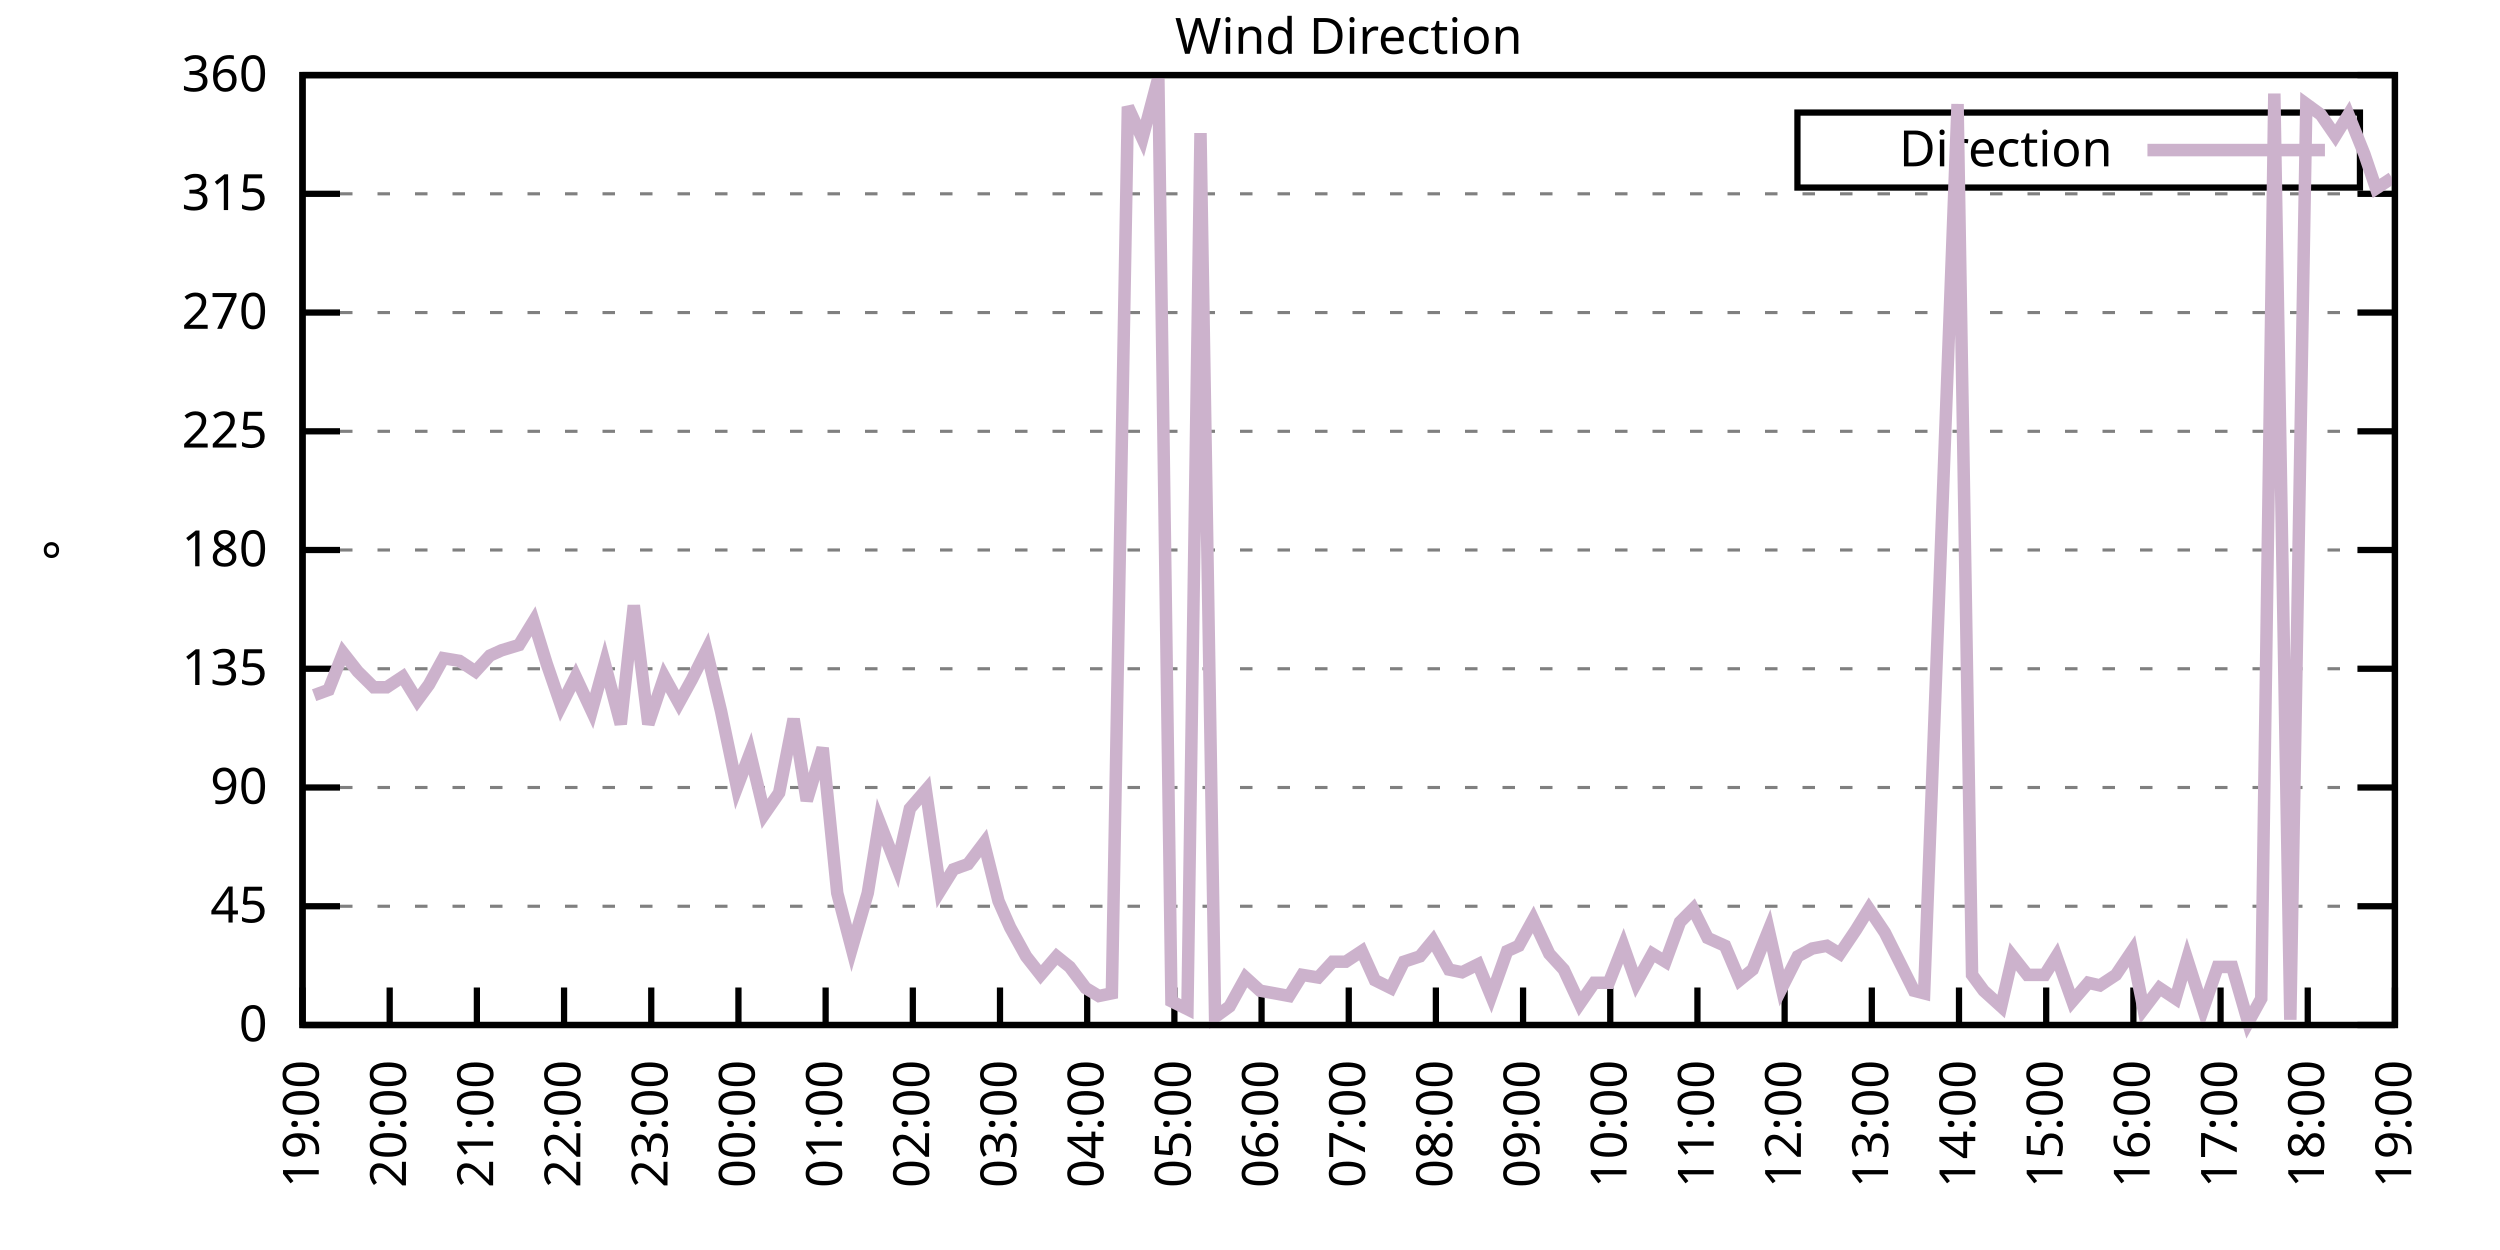
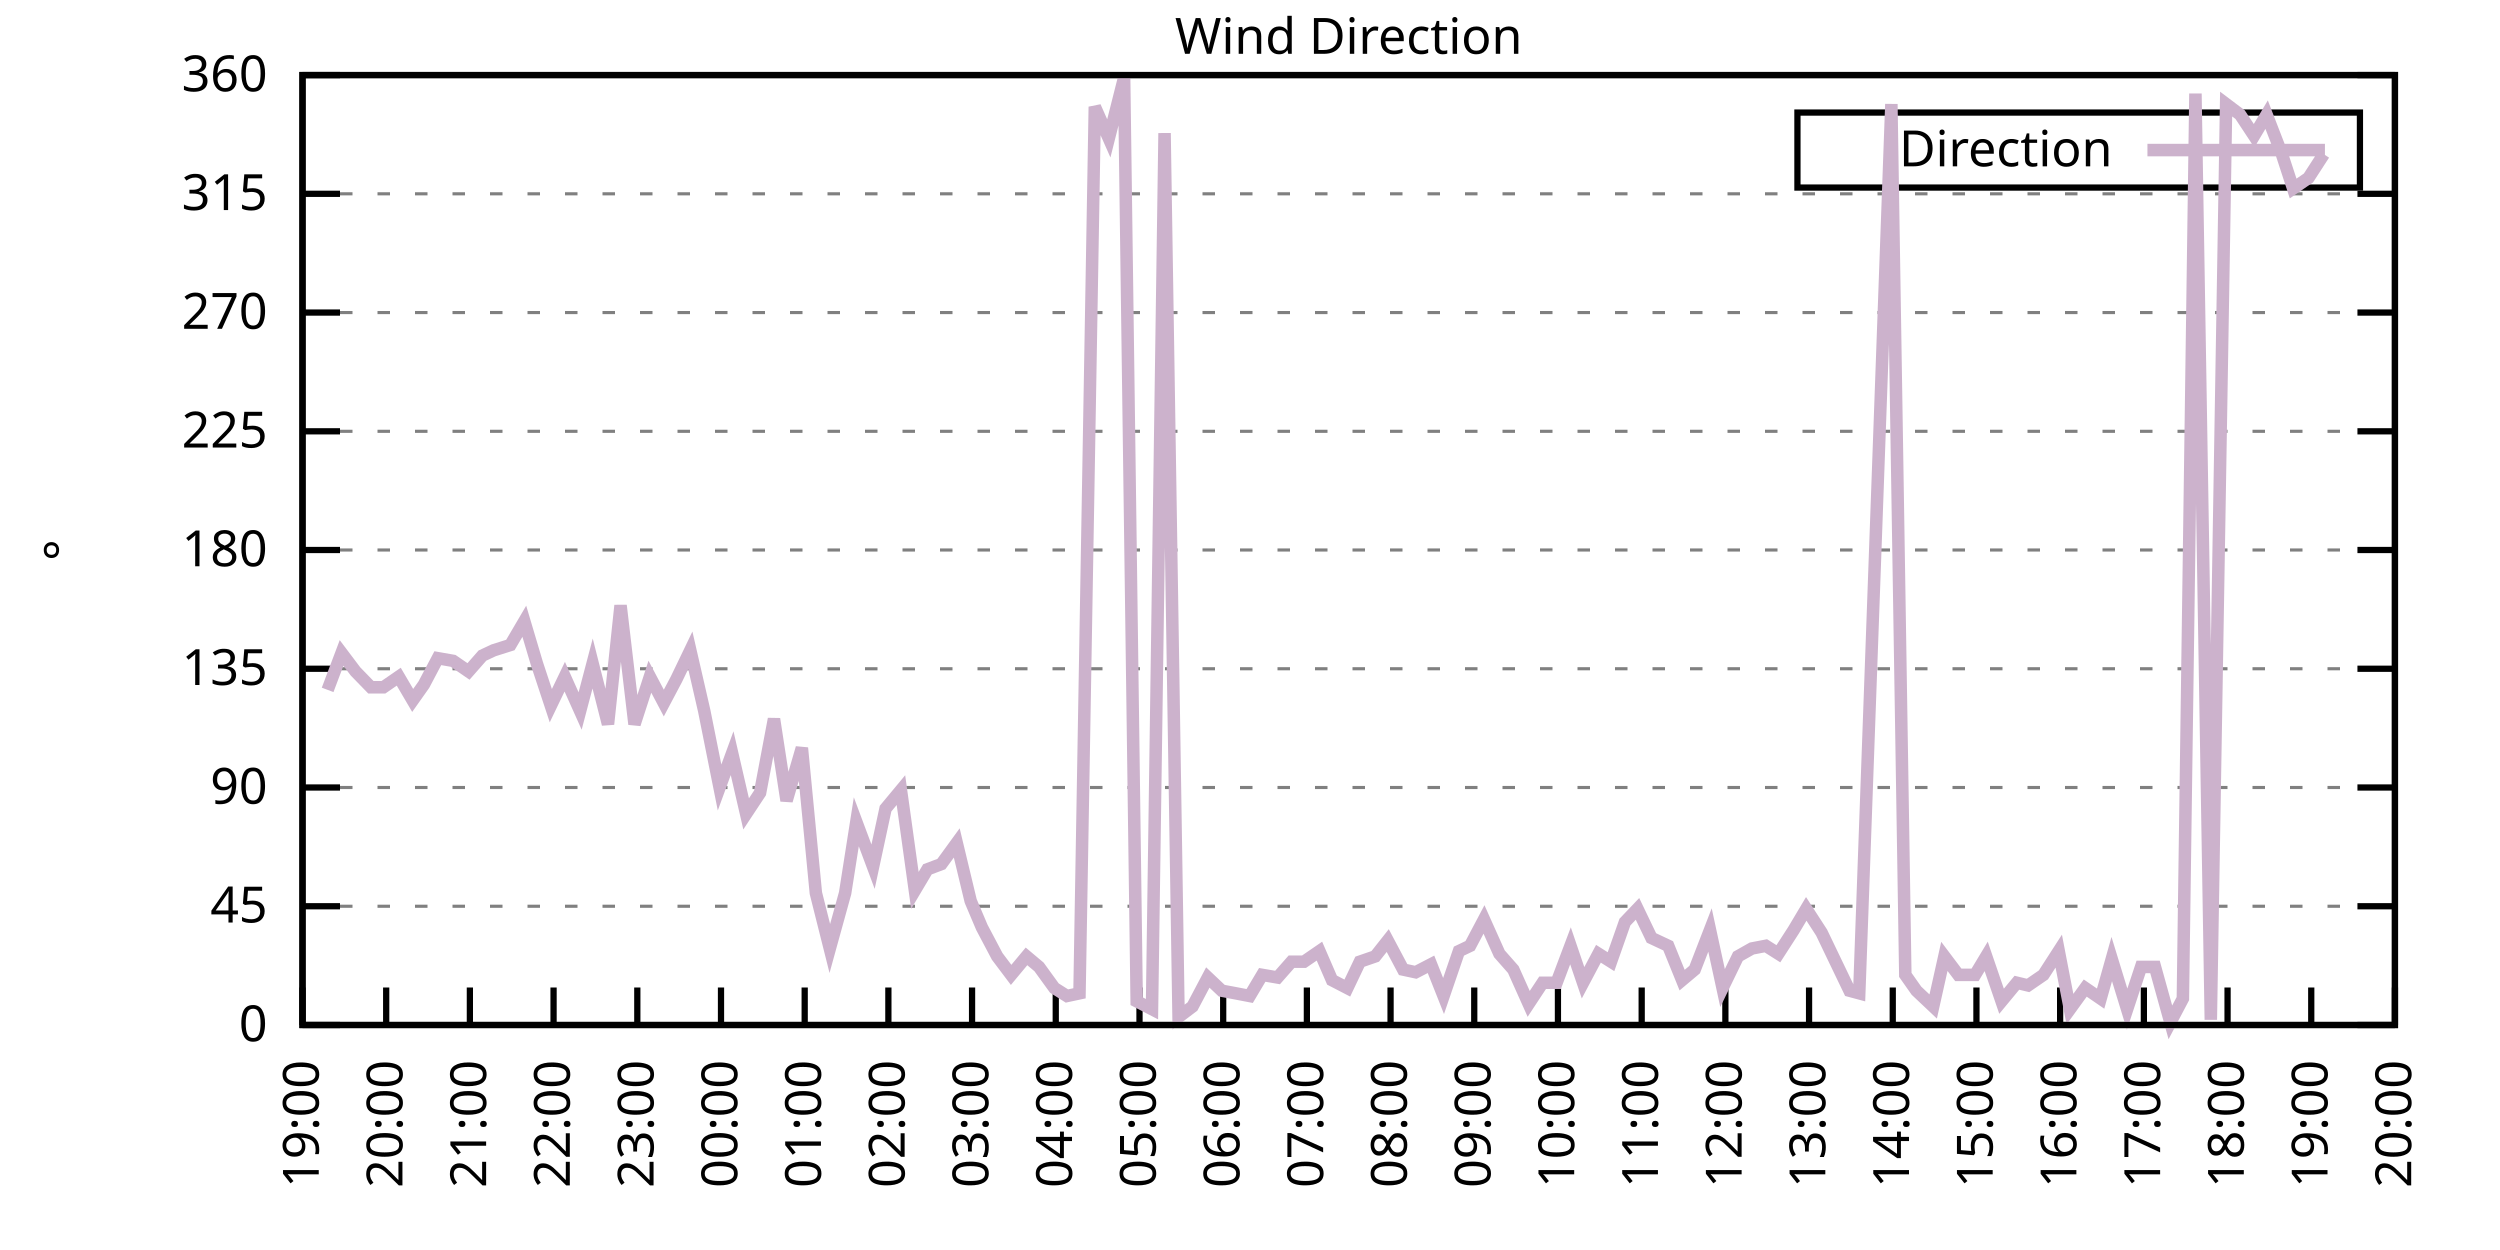
<svg xmlns="http://www.w3.org/2000/svg" xmlns:xlink="http://www.w3.org/1999/xlink" width="400" height="200" viewBox="0 0 400 200">
  <g id="gnuplot_canvas">
    <rect x="0" y="0" width="400" height="200" fill="none" />
    <defs>
      <circle id="gpDot" r="0.5" stroke-width="0.5" stroke="currentColor" />
      <path id="gpPt0" stroke-width="0.333" stroke="currentColor" d="M-1,0 h2 M0,-1 v2" />
      <path id="gpPt1" stroke-width="0.333" stroke="currentColor" d="M-1,-1 L1,1 M1,-1 L-1,1" />
      <path id="gpPt2" stroke-width="0.333" stroke="currentColor" d="M-1,0 L1,0 M0,-1 L0,1 M-1,-1 L1,1 M-1,1 L1,-1" />
      <rect id="gpPt3" stroke-width="0.333" stroke="currentColor" x="-1" y="-1" width="2" height="2" />
      <rect id="gpPt4" stroke-width="0.333" stroke="currentColor" fill="currentColor" x="-1" y="-1" width="2" height="2" />
      <circle id="gpPt5" stroke-width="0.333" stroke="currentColor" cx="0" cy="0" r="1" />
      <use xlink:href="#gpPt5" id="gpPt6" fill="currentColor" stroke="none" />
      <path id="gpPt7" stroke-width="0.333" stroke="currentColor" d="M0,-1.33 L-1.33,0.67 L1.33,0.67 z" />
      <use xlink:href="#gpPt7" id="gpPt8" fill="currentColor" stroke="none" />
      <use xlink:href="#gpPt7" id="gpPt9" stroke="currentColor" transform="rotate(180)" />
      <use xlink:href="#gpPt9" id="gpPt10" fill="currentColor" stroke="none" />
      <use xlink:href="#gpPt3" id="gpPt11" stroke="currentColor" transform="rotate(45)" />
      <use xlink:href="#gpPt11" id="gpPt12" fill="currentColor" stroke="none" />
      <path id="gpPt13" stroke-width="0.333" stroke="currentColor" d="M0,1.330 L1.265,0.411 L0.782,-1.067 L-0.782,-1.076 L-1.265,0.411 z" />
      <use xlink:href="#gpPt13" id="gpPt14" fill="currentColor" stroke="none" />
      <filter id="textbox" filterUnits="objectBoundingBox" x="0" y="0" height="1" width="1">
        <feFlood flood-color="white" flood-opacity="1" result="bgnd" />
        <feComposite in="SourceGraphic" in2="bgnd" operator="atop" />
      </filter>
      <filter id="greybox" filterUnits="objectBoundingBox" x="0" y="0" height="1" width="1">
        <feFlood flood-color="lightgrey" flood-opacity="1" result="grey" />
        <feComposite in="SourceGraphic" in2="grey" operator="atop" />
      </filter>
    </defs>
    <g fill="none" color="white" stroke="currentColor" stroke-width="1.00" stroke-linecap="butt" stroke-linejoin="miter">
</g>
    <g fill="none" color="black" stroke="currentColor" stroke-width="1.00" stroke-linecap="butt" stroke-linejoin="miter">
      <g stroke="none" shape-rendering="crispEdges">
        <polygon fill="rgb(255, 255, 255)" points="48.40,164.00 383.18,164.00 383.18,12.02 48.40,12.02 " />
      </g>
    </g>
    <g fill="none" color="black" stroke="currentColor" stroke-width="1.00" stroke-linecap="butt" stroke-linejoin="miter">
</g>
    <g fill="none" color="black" stroke="black" stroke-width="0.50" stroke-linecap="butt" stroke-linejoin="miter">
</g>
    <g fill="none" color="gray" stroke="currentColor" stroke-width="0.50" stroke-linecap="butt" stroke-linejoin="miter">
      <path stroke="gray" stroke-dasharray="2,4" class="gridline" d="M48.40,164.00 L383.19,164.00  " />
    </g>
    <g fill="none" color="gray" stroke="gray" stroke-width="1.00" stroke-linecap="butt" stroke-linejoin="miter">
</g>
    <g fill="none" color="black" stroke="currentColor" stroke-width="1.00" stroke-linecap="butt" stroke-linejoin="miter">
      <path stroke="black" d="M48.40,164.00 L54.40,164.00 M383.19,164.00 L377.19,164.00  " />
      <g transform="translate(42.80,166.60)" stroke="none" fill="black" font-family="Sans" font-size="8.00" text-anchor="end">
        <text>
          <tspan font-family="Sans"> 0</tspan>
        </text>
      </g>
    </g>
    <g fill="none" color="black" stroke="currentColor" stroke-width="1.00" stroke-linecap="butt" stroke-linejoin="miter">
</g>
    <g fill="none" color="black" stroke="black" stroke-width="0.50" stroke-linecap="butt" stroke-linejoin="miter">
</g>
    <g fill="none" color="gray" stroke="currentColor" stroke-width="0.50" stroke-linecap="butt" stroke-linejoin="miter">
      <path stroke="gray" stroke-dasharray="2,4" class="gridline" d="M48.40,145.00 L383.19,145.00  " />
    </g>
    <g fill="none" color="gray" stroke="gray" stroke-width="1.00" stroke-linecap="butt" stroke-linejoin="miter">
</g>
    <g fill="none" color="black" stroke="currentColor" stroke-width="1.00" stroke-linecap="butt" stroke-linejoin="miter">
      <path stroke="black" d="M48.40,145.00 L54.40,145.00 M383.19,145.00 L377.19,145.00  " />
      <g transform="translate(42.80,147.60)" stroke="none" fill="black" font-family="Sans" font-size="8.00" text-anchor="end">
        <text>
          <tspan font-family="Sans"> 45</tspan>
        </text>
      </g>
    </g>
    <g fill="none" color="black" stroke="currentColor" stroke-width="1.00" stroke-linecap="butt" stroke-linejoin="miter">
</g>
    <g fill="none" color="black" stroke="black" stroke-width="0.50" stroke-linecap="butt" stroke-linejoin="miter">
</g>
    <g fill="none" color="gray" stroke="currentColor" stroke-width="0.50" stroke-linecap="butt" stroke-linejoin="miter">
      <path stroke="gray" stroke-dasharray="2,4" class="gridline" d="M48.40,126.00 L383.19,126.00  " />
    </g>
    <g fill="none" color="gray" stroke="gray" stroke-width="1.00" stroke-linecap="butt" stroke-linejoin="miter">
</g>
    <g fill="none" color="black" stroke="currentColor" stroke-width="1.00" stroke-linecap="butt" stroke-linejoin="miter">
      <path stroke="black" d="M48.40,126.00 L54.40,126.00 M383.19,126.00 L377.19,126.00  " />
      <g transform="translate(42.80,128.60)" stroke="none" fill="black" font-family="Sans" font-size="8.00" text-anchor="end">
        <text>
          <tspan font-family="Sans"> 90</tspan>
        </text>
      </g>
    </g>
    <g fill="none" color="black" stroke="currentColor" stroke-width="1.00" stroke-linecap="butt" stroke-linejoin="miter">
</g>
    <g fill="none" color="black" stroke="black" stroke-width="0.50" stroke-linecap="butt" stroke-linejoin="miter">
</g>
    <g fill="none" color="gray" stroke="currentColor" stroke-width="0.50" stroke-linecap="butt" stroke-linejoin="miter">
      <path stroke="gray" stroke-dasharray="2,4" class="gridline" d="M48.40,107.00 L383.19,107.00  " />
    </g>
    <g fill="none" color="gray" stroke="gray" stroke-width="1.00" stroke-linecap="butt" stroke-linejoin="miter">
</g>
    <g fill="none" color="black" stroke="currentColor" stroke-width="1.00" stroke-linecap="butt" stroke-linejoin="miter">
      <path stroke="black" d="M48.40,107.00 L54.40,107.00 M383.19,107.00 L377.19,107.00  " />
      <g transform="translate(42.80,109.60)" stroke="none" fill="black" font-family="Sans" font-size="8.00" text-anchor="end">
        <text>
          <tspan font-family="Sans"> 135</tspan>
        </text>
      </g>
    </g>
    <g fill="none" color="black" stroke="currentColor" stroke-width="1.00" stroke-linecap="butt" stroke-linejoin="miter">
</g>
    <g fill="none" color="black" stroke="black" stroke-width="0.50" stroke-linecap="butt" stroke-linejoin="miter">
</g>
    <g fill="none" color="gray" stroke="currentColor" stroke-width="0.50" stroke-linecap="butt" stroke-linejoin="miter">
      <path stroke="gray" stroke-dasharray="2,4" class="gridline" d="M48.40,88.00 L383.19,88.00  " />
    </g>
    <g fill="none" color="gray" stroke="gray" stroke-width="1.00" stroke-linecap="butt" stroke-linejoin="miter">
</g>
    <g fill="none" color="black" stroke="currentColor" stroke-width="1.00" stroke-linecap="butt" stroke-linejoin="miter">
      <path stroke="black" d="M48.40,88.00 L54.40,88.00 M383.19,88.00 L377.19,88.00  " />
      <g transform="translate(42.80,90.60)" stroke="none" fill="black" font-family="Sans" font-size="8.00" text-anchor="end">
        <text>
          <tspan font-family="Sans"> 180</tspan>
        </text>
      </g>
    </g>
    <g fill="none" color="black" stroke="currentColor" stroke-width="1.00" stroke-linecap="butt" stroke-linejoin="miter">
</g>
    <g fill="none" color="black" stroke="black" stroke-width="0.50" stroke-linecap="butt" stroke-linejoin="miter">
</g>
    <g fill="none" color="gray" stroke="currentColor" stroke-width="0.50" stroke-linecap="butt" stroke-linejoin="miter">
      <path stroke="gray" stroke-dasharray="2,4" class="gridline" d="M48.40,69.01 L383.19,69.01  " />
    </g>
    <g fill="none" color="gray" stroke="gray" stroke-width="1.00" stroke-linecap="butt" stroke-linejoin="miter">
</g>
    <g fill="none" color="black" stroke="currentColor" stroke-width="1.00" stroke-linecap="butt" stroke-linejoin="miter">
      <path stroke="black" d="M48.40,69.01 L54.40,69.01 M383.19,69.01 L377.19,69.01  " />
      <g transform="translate(42.80,71.61)" stroke="none" fill="black" font-family="Sans" font-size="8.00" text-anchor="end">
        <text>
          <tspan font-family="Sans"> 225</tspan>
        </text>
      </g>
    </g>
    <g fill="none" color="black" stroke="currentColor" stroke-width="1.00" stroke-linecap="butt" stroke-linejoin="miter">
</g>
    <g fill="none" color="black" stroke="black" stroke-width="0.50" stroke-linecap="butt" stroke-linejoin="miter">
</g>
    <g fill="none" color="gray" stroke="currentColor" stroke-width="0.50" stroke-linecap="butt" stroke-linejoin="miter">
      <path stroke="gray" stroke-dasharray="2,4" class="gridline" d="M48.40,50.01 L383.19,50.01  " />
    </g>
    <g fill="none" color="gray" stroke="gray" stroke-width="1.00" stroke-linecap="butt" stroke-linejoin="miter">
</g>
    <g fill="none" color="black" stroke="currentColor" stroke-width="1.00" stroke-linecap="butt" stroke-linejoin="miter">
      <path stroke="black" d="M48.40,50.01 L54.40,50.01 M383.19,50.01 L377.19,50.01  " />
      <g transform="translate(42.80,52.61)" stroke="none" fill="black" font-family="Sans" font-size="8.00" text-anchor="end">
        <text>
          <tspan font-family="Sans"> 270</tspan>
        </text>
      </g>
    </g>
    <g fill="none" color="black" stroke="currentColor" stroke-width="1.00" stroke-linecap="butt" stroke-linejoin="miter">
</g>
    <g fill="none" color="black" stroke="black" stroke-width="0.50" stroke-linecap="butt" stroke-linejoin="miter">
</g>
    <g fill="none" color="gray" stroke="currentColor" stroke-width="0.50" stroke-linecap="butt" stroke-linejoin="miter">
      <path stroke="gray" stroke-dasharray="2,4" class="gridline" d="M48.40,31.01 L383.19,31.01  " />
    </g>
    <g fill="none" color="gray" stroke="gray" stroke-width="1.00" stroke-linecap="butt" stroke-linejoin="miter">
</g>
    <g fill="none" color="black" stroke="currentColor" stroke-width="1.00" stroke-linecap="butt" stroke-linejoin="miter">
      <path stroke="black" d="M48.40,31.01 L54.40,31.01 M383.19,31.01 L377.19,31.01  " />
      <g transform="translate(42.80,33.61)" stroke="none" fill="black" font-family="Sans" font-size="8.00" text-anchor="end">
        <text>
          <tspan font-family="Sans"> 315</tspan>
        </text>
      </g>
    </g>
    <g fill="none" color="black" stroke="currentColor" stroke-width="1.00" stroke-linecap="butt" stroke-linejoin="miter">
</g>
    <g fill="none" color="black" stroke="black" stroke-width="0.50" stroke-linecap="butt" stroke-linejoin="miter">
</g>
    <g fill="none" color="gray" stroke="currentColor" stroke-width="0.50" stroke-linecap="butt" stroke-linejoin="miter">
      <path stroke="gray" stroke-dasharray="2,4" class="gridline" d="M48.40,12.01 L383.19,12.01  " />
    </g>
    <g fill="none" color="gray" stroke="gray" stroke-width="1.00" stroke-linecap="butt" stroke-linejoin="miter">
</g>
    <g fill="none" color="black" stroke="currentColor" stroke-width="1.00" stroke-linecap="butt" stroke-linejoin="miter">
      <path stroke="black" d="M48.40,12.01 L54.40,12.01 M383.19,12.01 L377.19,12.01  " />
      <g transform="translate(42.80,14.61)" stroke="none" fill="black" font-family="Sans" font-size="8.00" text-anchor="end">
        <text>
          <tspan font-family="Sans"> 360</tspan>
        </text>
      </g>
    </g>
    <g fill="none" color="black" stroke="currentColor" stroke-width="1.00" stroke-linecap="butt" stroke-linejoin="miter">
      <path stroke="black" d="M48.40,164.00 L48.40,158.00  " />
      <g transform="translate(51.00,169.60) rotate(270.00)" stroke="none" fill="black" font-family="Sans" font-size="8.00" text-anchor="end">
        <text>
          <tspan font-family="Sans">19:00</tspan>
        </text>
      </g>
    </g>
    <g fill="none" color="black" stroke="currentColor" stroke-width="1.00" stroke-linecap="butt" stroke-linejoin="miter">
-       <path stroke="black" d="M62.35,164.00 L62.35,158.00  " />
-       <g transform="translate(64.95,169.60) rotate(270.00)" stroke="none" fill="black" font-family="Sans" font-size="8.00" text-anchor="end">
+       <path stroke="black" d="M61.79,164.00 L61.79,158.00  " />
+       <g transform="translate(64.39,169.60) rotate(270.00)" stroke="none" fill="black" font-family="Sans" font-size="8.00" text-anchor="end">
        <text>
          <tspan font-family="Sans">20:00</tspan>
        </text>
      </g>
    </g>
    <g fill="none" color="black" stroke="currentColor" stroke-width="1.00" stroke-linecap="butt" stroke-linejoin="miter">
-       <path stroke="black" d="M76.30,164.00 L76.30,158.00  " />
-       <g transform="translate(78.90,169.60) rotate(270.00)" stroke="none" fill="black" font-family="Sans" font-size="8.00" text-anchor="end">
+       <path stroke="black" d="M75.18,164.00 L75.18,158.00  " />
+       <g transform="translate(77.78,169.60) rotate(270.00)" stroke="none" fill="black" font-family="Sans" font-size="8.00" text-anchor="end">
        <text>
          <tspan font-family="Sans">21:00</tspan>
        </text>
      </g>
    </g>
    <g fill="none" color="black" stroke="currentColor" stroke-width="1.00" stroke-linecap="butt" stroke-linejoin="miter">
-       <path stroke="black" d="M90.25,164.00 L90.25,158.00  " />
-       <g transform="translate(92.85,169.60) rotate(270.00)" stroke="none" fill="black" font-family="Sans" font-size="8.00" text-anchor="end">
+       <path stroke="black" d="M88.57,164.00 L88.57,158.00  " />
+       <g transform="translate(91.17,169.60) rotate(270.00)" stroke="none" fill="black" font-family="Sans" font-size="8.00" text-anchor="end">
        <text>
          <tspan font-family="Sans">22:00</tspan>
        </text>
      </g>
    </g>
    <g fill="none" color="black" stroke="currentColor" stroke-width="1.00" stroke-linecap="butt" stroke-linejoin="miter">
-       <path stroke="black" d="M104.20,164.00 L104.20,158.00  " />
-       <g transform="translate(106.80,169.60) rotate(270.00)" stroke="none" fill="black" font-family="Sans" font-size="8.00" text-anchor="end">
+       <path stroke="black" d="M101.97,164.00 L101.97,158.00  " />
+       <g transform="translate(104.57,169.60) rotate(270.00)" stroke="none" fill="black" font-family="Sans" font-size="8.00" text-anchor="end">
        <text>
          <tspan font-family="Sans">23:00</tspan>
        </text>
      </g>
    </g>
    <g fill="none" color="black" stroke="currentColor" stroke-width="1.00" stroke-linecap="butt" stroke-linejoin="miter">
-       <path stroke="black" d="M118.15,164.00 L118.15,158.00  " />
-       <g transform="translate(120.75,169.60) rotate(270.00)" stroke="none" fill="black" font-family="Sans" font-size="8.00" text-anchor="end">
+       <path stroke="black" d="M115.36,164.00 L115.36,158.00  " />
+       <g transform="translate(117.96,169.60) rotate(270.00)" stroke="none" fill="black" font-family="Sans" font-size="8.00" text-anchor="end">
        <text>
          <tspan font-family="Sans">00:00</tspan>
        </text>
      </g>
    </g>
    <g fill="none" color="black" stroke="currentColor" stroke-width="1.00" stroke-linecap="butt" stroke-linejoin="miter">
-       <path stroke="black" d="M132.10,164.00 L132.10,158.00  " />
-       <g transform="translate(134.70,169.60) rotate(270.00)" stroke="none" fill="black" font-family="Sans" font-size="8.00" text-anchor="end">
+       <path stroke="black" d="M128.75,164.00 L128.75,158.00  " />
+       <g transform="translate(131.35,169.60) rotate(270.00)" stroke="none" fill="black" font-family="Sans" font-size="8.00" text-anchor="end">
        <text>
          <tspan font-family="Sans">01:00</tspan>
        </text>
      </g>
    </g>
    <g fill="none" color="black" stroke="currentColor" stroke-width="1.00" stroke-linecap="butt" stroke-linejoin="miter">
-       <path stroke="black" d="M146.05,164.00 L146.05,158.00  " />
-       <g transform="translate(148.65,169.60) rotate(270.00)" stroke="none" fill="black" font-family="Sans" font-size="8.00" text-anchor="end">
+       <path stroke="black" d="M142.14,164.00 L142.14,158.00  " />
+       <g transform="translate(144.74,169.60) rotate(270.00)" stroke="none" fill="black" font-family="Sans" font-size="8.00" text-anchor="end">
        <text>
          <tspan font-family="Sans">02:00</tspan>
        </text>
      </g>
    </g>
    <g fill="none" color="black" stroke="currentColor" stroke-width="1.00" stroke-linecap="butt" stroke-linejoin="miter">
-       <path stroke="black" d="M160.00,164.00 L160.00,158.00  " />
-       <g transform="translate(162.60,169.60) rotate(270.00)" stroke="none" fill="black" font-family="Sans" font-size="8.00" text-anchor="end">
+       <path stroke="black" d="M155.53,164.00 L155.53,158.00  " />
+       <g transform="translate(158.13,169.60) rotate(270.00)" stroke="none" fill="black" font-family="Sans" font-size="8.00" text-anchor="end">
        <text>
          <tspan font-family="Sans">03:00</tspan>
        </text>
      </g>
    </g>
    <g fill="none" color="black" stroke="currentColor" stroke-width="1.00" stroke-linecap="butt" stroke-linejoin="miter">
-       <path stroke="black" d="M173.95,164.00 L173.95,158.00  " />
-       <g transform="translate(176.55,169.60) rotate(270.00)" stroke="none" fill="black" font-family="Sans" font-size="8.00" text-anchor="end">
+       <path stroke="black" d="M168.92,164.00 L168.92,158.00  " />
+       <g transform="translate(171.52,169.60) rotate(270.00)" stroke="none" fill="black" font-family="Sans" font-size="8.00" text-anchor="end">
        <text>
          <tspan font-family="Sans">04:00</tspan>
        </text>
      </g>
    </g>
    <g fill="none" color="black" stroke="currentColor" stroke-width="1.00" stroke-linecap="butt" stroke-linejoin="miter">
-       <path stroke="black" d="M187.90,164.00 L187.90,158.00  " />
-       <g transform="translate(190.50,169.60) rotate(270.00)" stroke="none" fill="black" font-family="Sans" font-size="8.00" text-anchor="end">
+       <path stroke="black" d="M182.32,164.00 L182.32,158.00  " />
+       <g transform="translate(184.92,169.60) rotate(270.00)" stroke="none" fill="black" font-family="Sans" font-size="8.00" text-anchor="end">
        <text>
          <tspan font-family="Sans">05:00</tspan>
        </text>
      </g>
    </g>
    <g fill="none" color="black" stroke="currentColor" stroke-width="1.00" stroke-linecap="butt" stroke-linejoin="miter">
-       <path stroke="black" d="M201.85,164.00 L201.85,158.00  " />
-       <g transform="translate(204.45,169.60) rotate(270.00)" stroke="none" fill="black" font-family="Sans" font-size="8.00" text-anchor="end">
+       <path stroke="black" d="M195.71,164.00 L195.71,158.00  " />
+       <g transform="translate(198.31,169.60) rotate(270.00)" stroke="none" fill="black" font-family="Sans" font-size="8.00" text-anchor="end">
        <text>
          <tspan font-family="Sans">06:00</tspan>
        </text>
      </g>
    </g>
    <g fill="none" color="black" stroke="currentColor" stroke-width="1.00" stroke-linecap="butt" stroke-linejoin="miter">
-       <path stroke="black" d="M215.80,164.00 L215.80,158.00  " />
-       <g transform="translate(218.40,169.60) rotate(270.00)" stroke="none" fill="black" font-family="Sans" font-size="8.00" text-anchor="end">
+       <path stroke="black" d="M209.10,164.00 L209.10,158.00  " />
+       <g transform="translate(211.70,169.60) rotate(270.00)" stroke="none" fill="black" font-family="Sans" font-size="8.00" text-anchor="end">
        <text>
          <tspan font-family="Sans">07:00</tspan>
        </text>
      </g>
    </g>
    <g fill="none" color="black" stroke="currentColor" stroke-width="1.00" stroke-linecap="butt" stroke-linejoin="miter">
-       <path stroke="black" d="M229.74,164.00 L229.74,158.00  " />
-       <g transform="translate(232.34,169.60) rotate(270.00)" stroke="none" fill="black" font-family="Sans" font-size="8.00" text-anchor="end">
+       <path stroke="black" d="M222.49,164.00 L222.49,158.00  " />
+       <g transform="translate(225.09,169.60) rotate(270.00)" stroke="none" fill="black" font-family="Sans" font-size="8.00" text-anchor="end">
        <text>
          <tspan font-family="Sans">08:00</tspan>
        </text>
      </g>
    </g>
    <g fill="none" color="black" stroke="currentColor" stroke-width="1.00" stroke-linecap="butt" stroke-linejoin="miter">
-       <path stroke="black" d="M243.69,164.00 L243.69,158.00  " />
-       <g transform="translate(246.29,169.60) rotate(270.00)" stroke="none" fill="black" font-family="Sans" font-size="8.00" text-anchor="end">
+       <path stroke="black" d="M235.88,164.00 L235.88,158.00  " />
+       <g transform="translate(238.48,169.60) rotate(270.00)" stroke="none" fill="black" font-family="Sans" font-size="8.00" text-anchor="end">
        <text>
          <tspan font-family="Sans">09:00</tspan>
        </text>
      </g>
    </g>
    <g fill="none" color="black" stroke="currentColor" stroke-width="1.00" stroke-linecap="butt" stroke-linejoin="miter">
-       <path stroke="black" d="M257.64,164.00 L257.64,158.00  " />
-       <g transform="translate(260.24,169.60) rotate(270.00)" stroke="none" fill="black" font-family="Sans" font-size="8.00" text-anchor="end">
+       <path stroke="black" d="M249.27,164.00 L249.27,158.00  " />
+       <g transform="translate(251.87,169.60) rotate(270.00)" stroke="none" fill="black" font-family="Sans" font-size="8.00" text-anchor="end">
        <text>
          <tspan font-family="Sans">10:00</tspan>
        </text>
      </g>
    </g>
    <g fill="none" color="black" stroke="currentColor" stroke-width="1.00" stroke-linecap="butt" stroke-linejoin="miter">
-       <path stroke="black" d="M271.59,164.00 L271.59,158.00  " />
-       <g transform="translate(274.19,169.60) rotate(270.00)" stroke="none" fill="black" font-family="Sans" font-size="8.00" text-anchor="end">
+       <path stroke="black" d="M262.67,164.00 L262.67,158.00  " />
+       <g transform="translate(265.27,169.60) rotate(270.00)" stroke="none" fill="black" font-family="Sans" font-size="8.00" text-anchor="end">
        <text>
          <tspan font-family="Sans">11:00</tspan>
        </text>
      </g>
    </g>
    <g fill="none" color="black" stroke="currentColor" stroke-width="1.00" stroke-linecap="butt" stroke-linejoin="miter">
-       <path stroke="black" d="M285.54,164.00 L285.54,158.00  " />
-       <g transform="translate(288.14,169.60) rotate(270.00)" stroke="none" fill="black" font-family="Sans" font-size="8.00" text-anchor="end">
+       <path stroke="black" d="M276.06,164.00 L276.06,158.00  " />
+       <g transform="translate(278.66,169.60) rotate(270.00)" stroke="none" fill="black" font-family="Sans" font-size="8.00" text-anchor="end">
        <text>
          <tspan font-family="Sans">12:00</tspan>
        </text>
      </g>
    </g>
    <g fill="none" color="black" stroke="currentColor" stroke-width="1.00" stroke-linecap="butt" stroke-linejoin="miter">
-       <path stroke="black" d="M299.49,164.00 L299.49,158.00  " />
-       <g transform="translate(302.09,169.60) rotate(270.00)" stroke="none" fill="black" font-family="Sans" font-size="8.00" text-anchor="end">
+       <path stroke="black" d="M289.45,164.00 L289.45,158.00  " />
+       <g transform="translate(292.05,169.60) rotate(270.00)" stroke="none" fill="black" font-family="Sans" font-size="8.00" text-anchor="end">
        <text>
          <tspan font-family="Sans">13:00</tspan>
        </text>
      </g>
    </g>
    <g fill="none" color="black" stroke="currentColor" stroke-width="1.00" stroke-linecap="butt" stroke-linejoin="miter">
-       <path stroke="black" d="M313.44,164.00 L313.44,158.00  " />
-       <g transform="translate(316.04,169.60) rotate(270.00)" stroke="none" fill="black" font-family="Sans" font-size="8.00" text-anchor="end">
+       <path stroke="black" d="M302.84,164.00 L302.84,158.00  " />
+       <g transform="translate(305.44,169.60) rotate(270.00)" stroke="none" fill="black" font-family="Sans" font-size="8.00" text-anchor="end">
        <text>
          <tspan font-family="Sans">14:00</tspan>
        </text>
      </g>
    </g>
    <g fill="none" color="black" stroke="currentColor" stroke-width="1.00" stroke-linecap="butt" stroke-linejoin="miter">
-       <path stroke="black" d="M327.39,164.00 L327.39,158.00  " />
-       <g transform="translate(329.99,169.60) rotate(270.00)" stroke="none" fill="black" font-family="Sans" font-size="8.00" text-anchor="end">
+       <path stroke="black" d="M316.23,164.00 L316.23,158.00  " />
+       <g transform="translate(318.83,169.60) rotate(270.00)" stroke="none" fill="black" font-family="Sans" font-size="8.00" text-anchor="end">
        <text>
          <tspan font-family="Sans">15:00</tspan>
        </text>
      </g>
    </g>
    <g fill="none" color="black" stroke="currentColor" stroke-width="1.00" stroke-linecap="butt" stroke-linejoin="miter">
-       <path stroke="black" d="M341.34,164.00 L341.34,158.00  " />
-       <g transform="translate(343.94,169.60) rotate(270.00)" stroke="none" fill="black" font-family="Sans" font-size="8.00" text-anchor="end">
+       <path stroke="black" d="M329.62,164.00 L329.62,158.00  " />
+       <g transform="translate(332.22,169.60) rotate(270.00)" stroke="none" fill="black" font-family="Sans" font-size="8.00" text-anchor="end">
        <text>
          <tspan font-family="Sans">16:00</tspan>
        </text>
      </g>
    </g>
    <g fill="none" color="black" stroke="currentColor" stroke-width="1.00" stroke-linecap="butt" stroke-linejoin="miter">
-       <path stroke="black" d="M355.29,164.00 L355.29,158.00  " />
-       <g transform="translate(357.89,169.60) rotate(270.00)" stroke="none" fill="black" font-family="Sans" font-size="8.00" text-anchor="end">
+       <path stroke="black" d="M343.02,164.00 L343.02,158.00  " />
+       <g transform="translate(345.62,169.60) rotate(270.00)" stroke="none" fill="black" font-family="Sans" font-size="8.00" text-anchor="end">
        <text>
          <tspan font-family="Sans">17:00</tspan>
        </text>
      </g>
    </g>
    <g fill="none" color="black" stroke="currentColor" stroke-width="1.00" stroke-linecap="butt" stroke-linejoin="miter">
-       <path stroke="black" d="M369.24,164.00 L369.24,158.00  " />
-       <g transform="translate(371.84,169.60) rotate(270.00)" stroke="none" fill="black" font-family="Sans" font-size="8.00" text-anchor="end">
+       <path stroke="black" d="M356.41,164.00 L356.41,158.00  " />
+       <g transform="translate(359.01,169.60) rotate(270.00)" stroke="none" fill="black" font-family="Sans" font-size="8.00" text-anchor="end">
        <text>
          <tspan font-family="Sans">18:00</tspan>
+         </text>
+       </g>
+     </g>
+     <g fill="none" color="black" stroke="currentColor" stroke-width="1.00" stroke-linecap="butt" stroke-linejoin="miter">
+       <path stroke="black" d="M369.80,164.00 L369.80,158.00  " />
+       <g transform="translate(372.40,169.60) rotate(270.00)" stroke="none" fill="black" font-family="Sans" font-size="8.00" text-anchor="end">
+         <text>
+           <tspan font-family="Sans">19:00</tspan>
        </text>
      </g>
    </g>
    <g fill="none" color="black" stroke="currentColor" stroke-width="1.00" stroke-linecap="butt" stroke-linejoin="miter">
      <path stroke="black" d="M383.19,164.00 L383.19,158.00  " />
      <g transform="translate(385.79,169.60) rotate(270.00)" stroke="none" fill="black" font-family="Sans" font-size="8.00" text-anchor="end">
        <text>
-           <tspan font-family="Sans">19:00</tspan>
+           <tspan font-family="Sans">20:00</tspan>
        </text>
      </g>
    </g>
    <g fill="none" color="black" stroke="currentColor" stroke-width="1.00" stroke-linecap="butt" stroke-linejoin="miter">
</g>
    <g fill="none" color="black" stroke="currentColor" stroke-width="1.00" stroke-linecap="butt" stroke-linejoin="miter">
      <path stroke="black" d="M48.40,12.01 L48.40,164.00 L383.19,164.00 L383.19,12.01 L48.40,12.01 Z  " />
    </g>
    <g fill="none" color="black" stroke="currentColor" stroke-width="1.00" stroke-linecap="butt" stroke-linejoin="miter">
</g>
    <g fill="none" color="black" stroke="currentColor" stroke-width="1.00" stroke-linecap="butt" stroke-linejoin="miter">
      <path stroke="black" d="M287.59,30.01 L287.59,18.01 L377.59,18.01 L377.59,30.01 L287.59,30.01 Z  " />
    </g>
    <g id="Wind_direction_plot_1">
      <g fill="none" color="white" stroke="black" stroke-width="2.00" stroke-linecap="butt" stroke-linejoin="miter">
</g>
      <g fill="none" color="black" stroke="currentColor" stroke-width="2.00" stroke-linecap="butt" stroke-linejoin="miter">
        <g transform="translate(337.99,26.61)" stroke="none" fill="black" font-family="Sans" font-size="8.00" text-anchor="end">
          <text>
            <tspan font-family="Sans">Direction</tspan>
          </text>
        </g>
      </g>
      <g fill="none" color="black" stroke="currentColor" stroke-width="2.00" stroke-linecap="butt" stroke-linejoin="miter">
-         <path stroke="rgb(204, 178, 204)" d="M343.59,24.01 L371.99,24.01 M50.26,111.23 L52.58,110.38 L54.91,104.47 L57.23,107.43 L59.79,109.96 L61.88,109.96   L64.44,108.27 L66.77,112.07 L68.63,109.54 L70.95,105.31 L73.51,105.74 L76.07,107.43 L78.39,104.89 L80.25,104.05   L83.04,103.20 L85.37,99.40 L87.46,106.16 L89.78,112.91 L92.11,108.27 L94.67,113.76 L96.76,106.16 L99.32,115.87   L101.41,96.87 L103.73,115.87 L106.29,108.27 L108.62,112.49 L110.71,108.69 L113.03,104.05 L115.36,113.76 L117.92,126.00   L120.01,120.51 L122.33,130.22 L124.66,126.85 L126.98,115.03 L129.08,128.11 L131.63,119.67 L133.96,142.89 L136.28,151.76   L138.84,142.89 L140.70,131.49 L143.49,138.67 L145.58,129.38 L148.14,126.42 L150.46,142.47 L152.56,139.09 L154.88,138.25   L157.44,134.87 L159.76,144.16 L161.62,148.38 L164.18,153.02 L166.51,155.98 L169.06,153.02 L171.16,154.71 L173.71,158.09   L175.81,159.36 L177.90,158.93 L180.46,17.08 L182.78,22.14 L185.34,12.43 L187.43,160.20 L189.99,161.47 L192.08,21.30   L194.41,162.73 L196.73,161.04 L199.29,156.40 L201.61,158.51 L203.94,158.93 L206.26,159.36 L208.36,155.98 L210.91,156.40   L213.24,153.87 L215.33,153.87 L217.89,152.18 L219.98,156.82 L222.54,158.09 L224.63,153.87 L227.19,153.02 L229.28,150.49   L231.84,155.13 L233.93,155.56 L236.49,154.29 L238.58,159.36 L241.14,152.18 L243.00,151.33 L245.32,147.11 L247.88,152.60   L250.20,155.13 L252.76,160.62 L255.09,157.24 L257.41,157.24 L259.74,151.33 L261.83,157.24 L264.39,152.60 L266.48,153.87   L268.80,147.53 L270.90,145.42 L273.22,150.07 L276.01,151.33 L278.34,156.82 L280.43,155.13 L282.99,148.80 L285.08,158.09   L287.64,153.02 L289.96,151.76 L292.29,151.33 L294.38,152.60 L296.94,148.80 L299.03,145.42 L301.58,149.22 L303.91,153.87   L306.23,158.51 L307.86,158.93 L313.21,16.65 L315.53,155.98 L317.39,158.51 L320.18,161.04 L322.04,153.02 L324.37,155.98   L327.16,155.98 L329.02,153.02 L331.58,160.20 L334.13,157.24 L335.99,157.67 L338.55,155.98 L341.11,152.18 L342.97,161.47   L345.53,158.09 L348.08,159.78 L349.94,153.45 L352.50,161.47 L354.83,154.71 L357.15,154.71 L359.71,163.58 L361.80,159.78   L363.89,14.97 L366.45,163.16 L369.01,16.65 L371.33,18.34 L373.66,21.72 L375.75,18.34 L378.31,24.68 L380.17,30.16   L382.73,28.48  " />
+         <path stroke="rgb(204, 178, 204)" d="M343.59,24.01 L371.99,24.01 M52.42,110.38 L54.65,104.47 L56.88,107.43 L59.34,109.96 L61.35,109.96 L63.80,108.27   L66.03,112.07 L67.82,109.54 L70.05,105.31 L72.50,105.74 L74.96,107.43 L77.19,104.89 L78.98,104.05 L81.66,103.20   L83.89,99.40 L85.90,106.16 L88.13,112.91 L90.36,108.27 L92.82,113.76 L94.82,106.16 L97.28,115.87 L99.29,96.87   L101.52,115.87 L103.98,108.27 L106.21,112.49 L108.22,108.69 L110.45,104.05 L112.68,113.76 L115.13,126.00 L117.14,120.51   L119.38,130.22 L121.61,126.85 L123.84,115.03 L125.85,128.11 L128.30,119.67 L130.54,142.89 L132.77,151.76 L135.22,142.89   L137.01,131.49 L139.69,138.67 L141.69,129.38 L144.15,126.42 L146.38,142.47 L148.39,139.09 L150.62,138.25 L153.08,134.87   L155.31,144.16 L157.10,148.38 L159.55,153.02 L161.78,155.98 L164.24,153.02 L166.25,154.71 L168.70,158.09 L170.71,159.36   L172.72,158.93 L175.17,17.08 L177.41,22.14 L179.86,12.43 L181.87,160.20 L184.32,161.47 L186.33,21.30 L188.57,162.73   L190.80,161.04 L193.25,156.40 L195.48,158.51 L197.72,158.93 L199.95,159.36 L201.96,155.98 L204.41,156.40 L206.64,153.87   L208.65,153.87 L211.11,152.18 L213.12,156.82 L215.57,158.09 L217.58,153.87 L220.04,153.02 L222.04,150.49 L224.50,155.13   L226.51,155.56 L228.96,154.29 L230.97,159.36 L233.43,152.18 L235.21,151.33 L237.44,147.11 L239.90,152.60 L242.13,155.13   L244.59,160.62 L246.82,157.24 L249.05,157.24 L251.28,151.33 L253.29,157.24 L255.75,152.60 L257.76,153.87 L259.99,147.53   L262.00,145.42 L264.23,150.07 L266.91,151.33 L269.14,156.82 L271.15,155.13 L273.60,148.80 L275.61,158.09 L278.07,153.02   L280.30,151.76 L282.53,151.33 L284.54,152.60 L286.99,148.80 L289.00,145.42 L291.46,149.22 L293.69,153.87 L295.92,158.51   L297.48,158.93 L302.62,16.65 L304.85,155.98 L306.63,158.51 L309.31,161.04 L311.10,153.02 L313.33,155.98 L316.01,155.98   L317.79,153.02 L320.25,160.20 L322.70,157.24 L324.49,157.67 L326.95,155.98 L329.40,152.18 L331.19,161.47 L333.64,158.09   L336.10,159.78 L337.88,153.45 L340.34,161.47 L342.57,154.71 L344.80,154.71 L347.26,163.58 L349.26,159.78 L351.27,14.97   L353.73,163.16 L356.18,16.65 L358.42,18.34 L360.65,21.72 L362.66,18.34 L365.11,24.68 L366.90,30.16 L369.35,28.48   L371.81,24.68  " />
      </g>
    </g>
    <g fill="none" color="black" stroke="currentColor" stroke-width="2.00" stroke-linecap="butt" stroke-linejoin="miter">
</g>
    <g fill="none" color="black" stroke="black" stroke-width="1.00" stroke-linecap="butt" stroke-linejoin="miter">
</g>
    <g fill="none" color="black" stroke="currentColor" stroke-width="1.00" stroke-linecap="butt" stroke-linejoin="miter">
      <path stroke="black" d="M48.40,12.01 L48.40,164.00 L383.19,164.00 L383.19,12.01 L48.40,12.01 Z  " />
      <g transform="translate(12.80,88.01) rotate(270.00)" stroke="none" fill="black" font-family="Sans" font-size="8.00" text-anchor="middle">
        <text>
          <tspan font-family="Sans">°</tspan>
        </text>
      </g>
    </g>
    <g fill="none" color="black" stroke="currentColor" stroke-width="1.00" stroke-linecap="butt" stroke-linejoin="miter">
</g>
    <g fill="none" color="black" stroke="currentColor" stroke-width="1.00" stroke-linecap="butt" stroke-linejoin="miter">
      <g transform="translate(215.79,8.61)" stroke="none" fill="black" font-family="Sans" font-size="8.00" text-anchor="middle">
        <text>
          <tspan font-family="Sans">Wind Direction</tspan>
        </text>
      </g>
    </g>
    <g fill="none" color="black" stroke="currentColor" stroke-width="1.00" stroke-linecap="butt" stroke-linejoin="miter">
</g>
  </g>
</svg>
